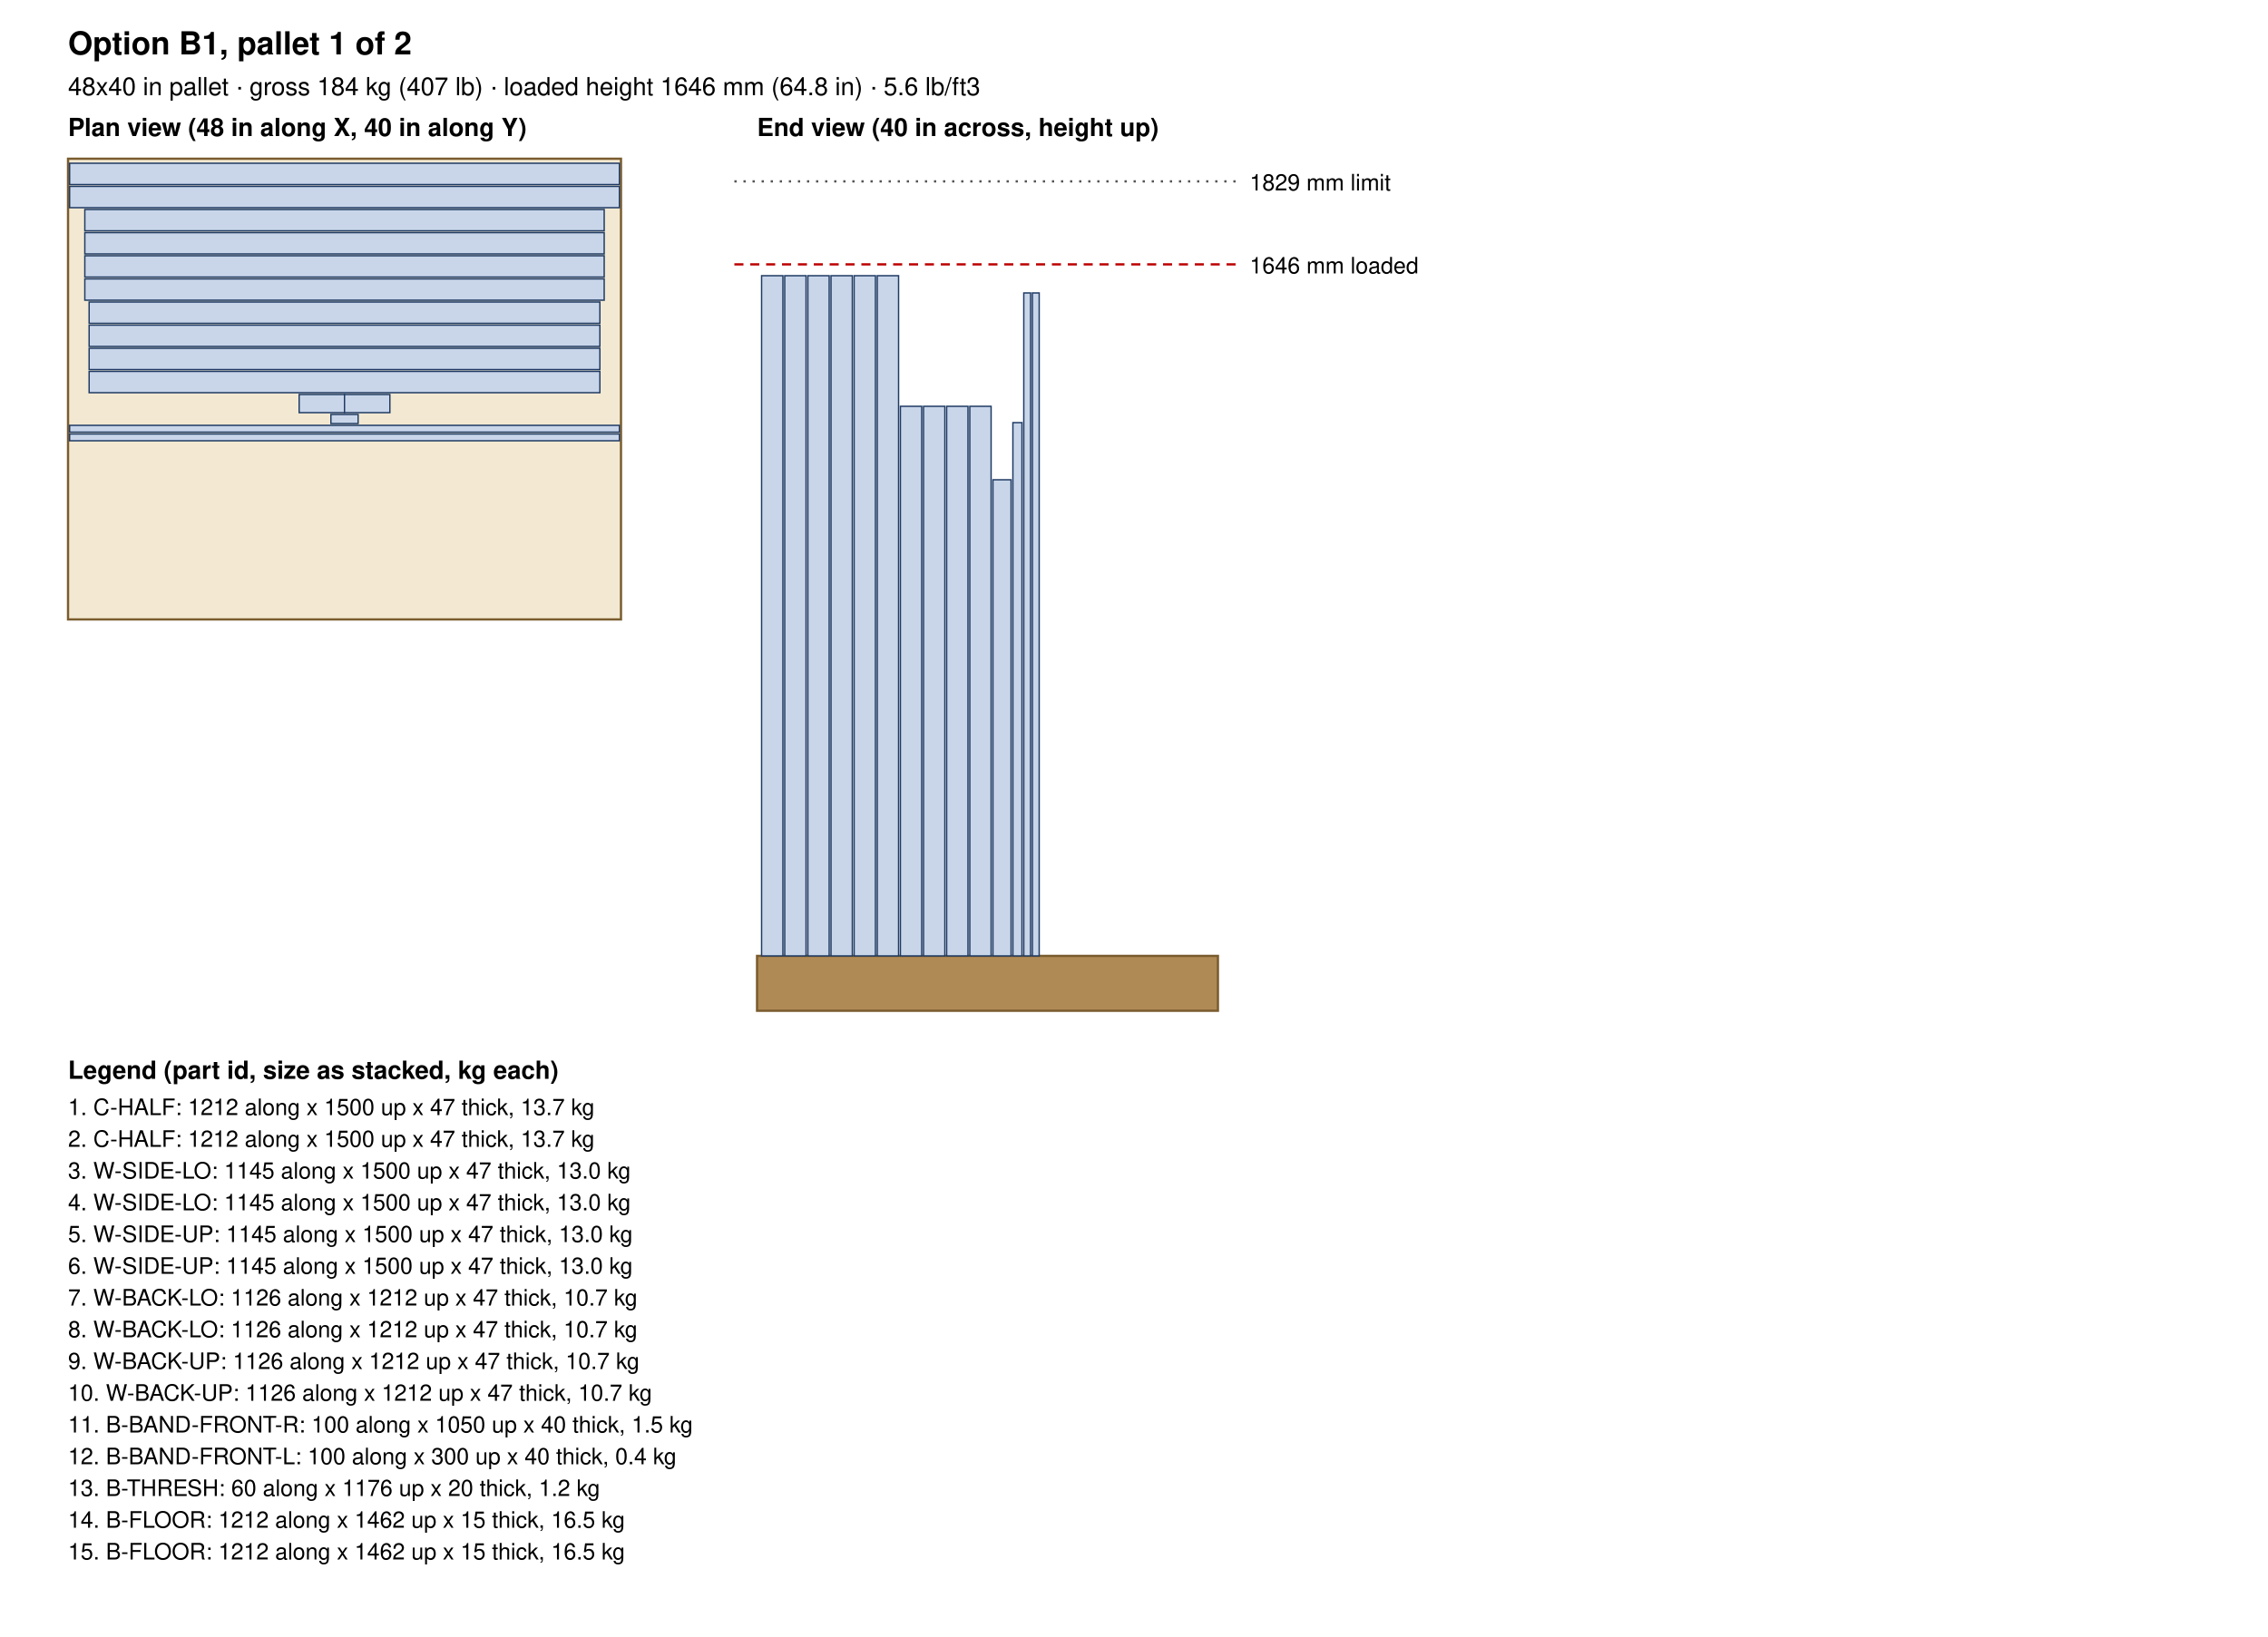
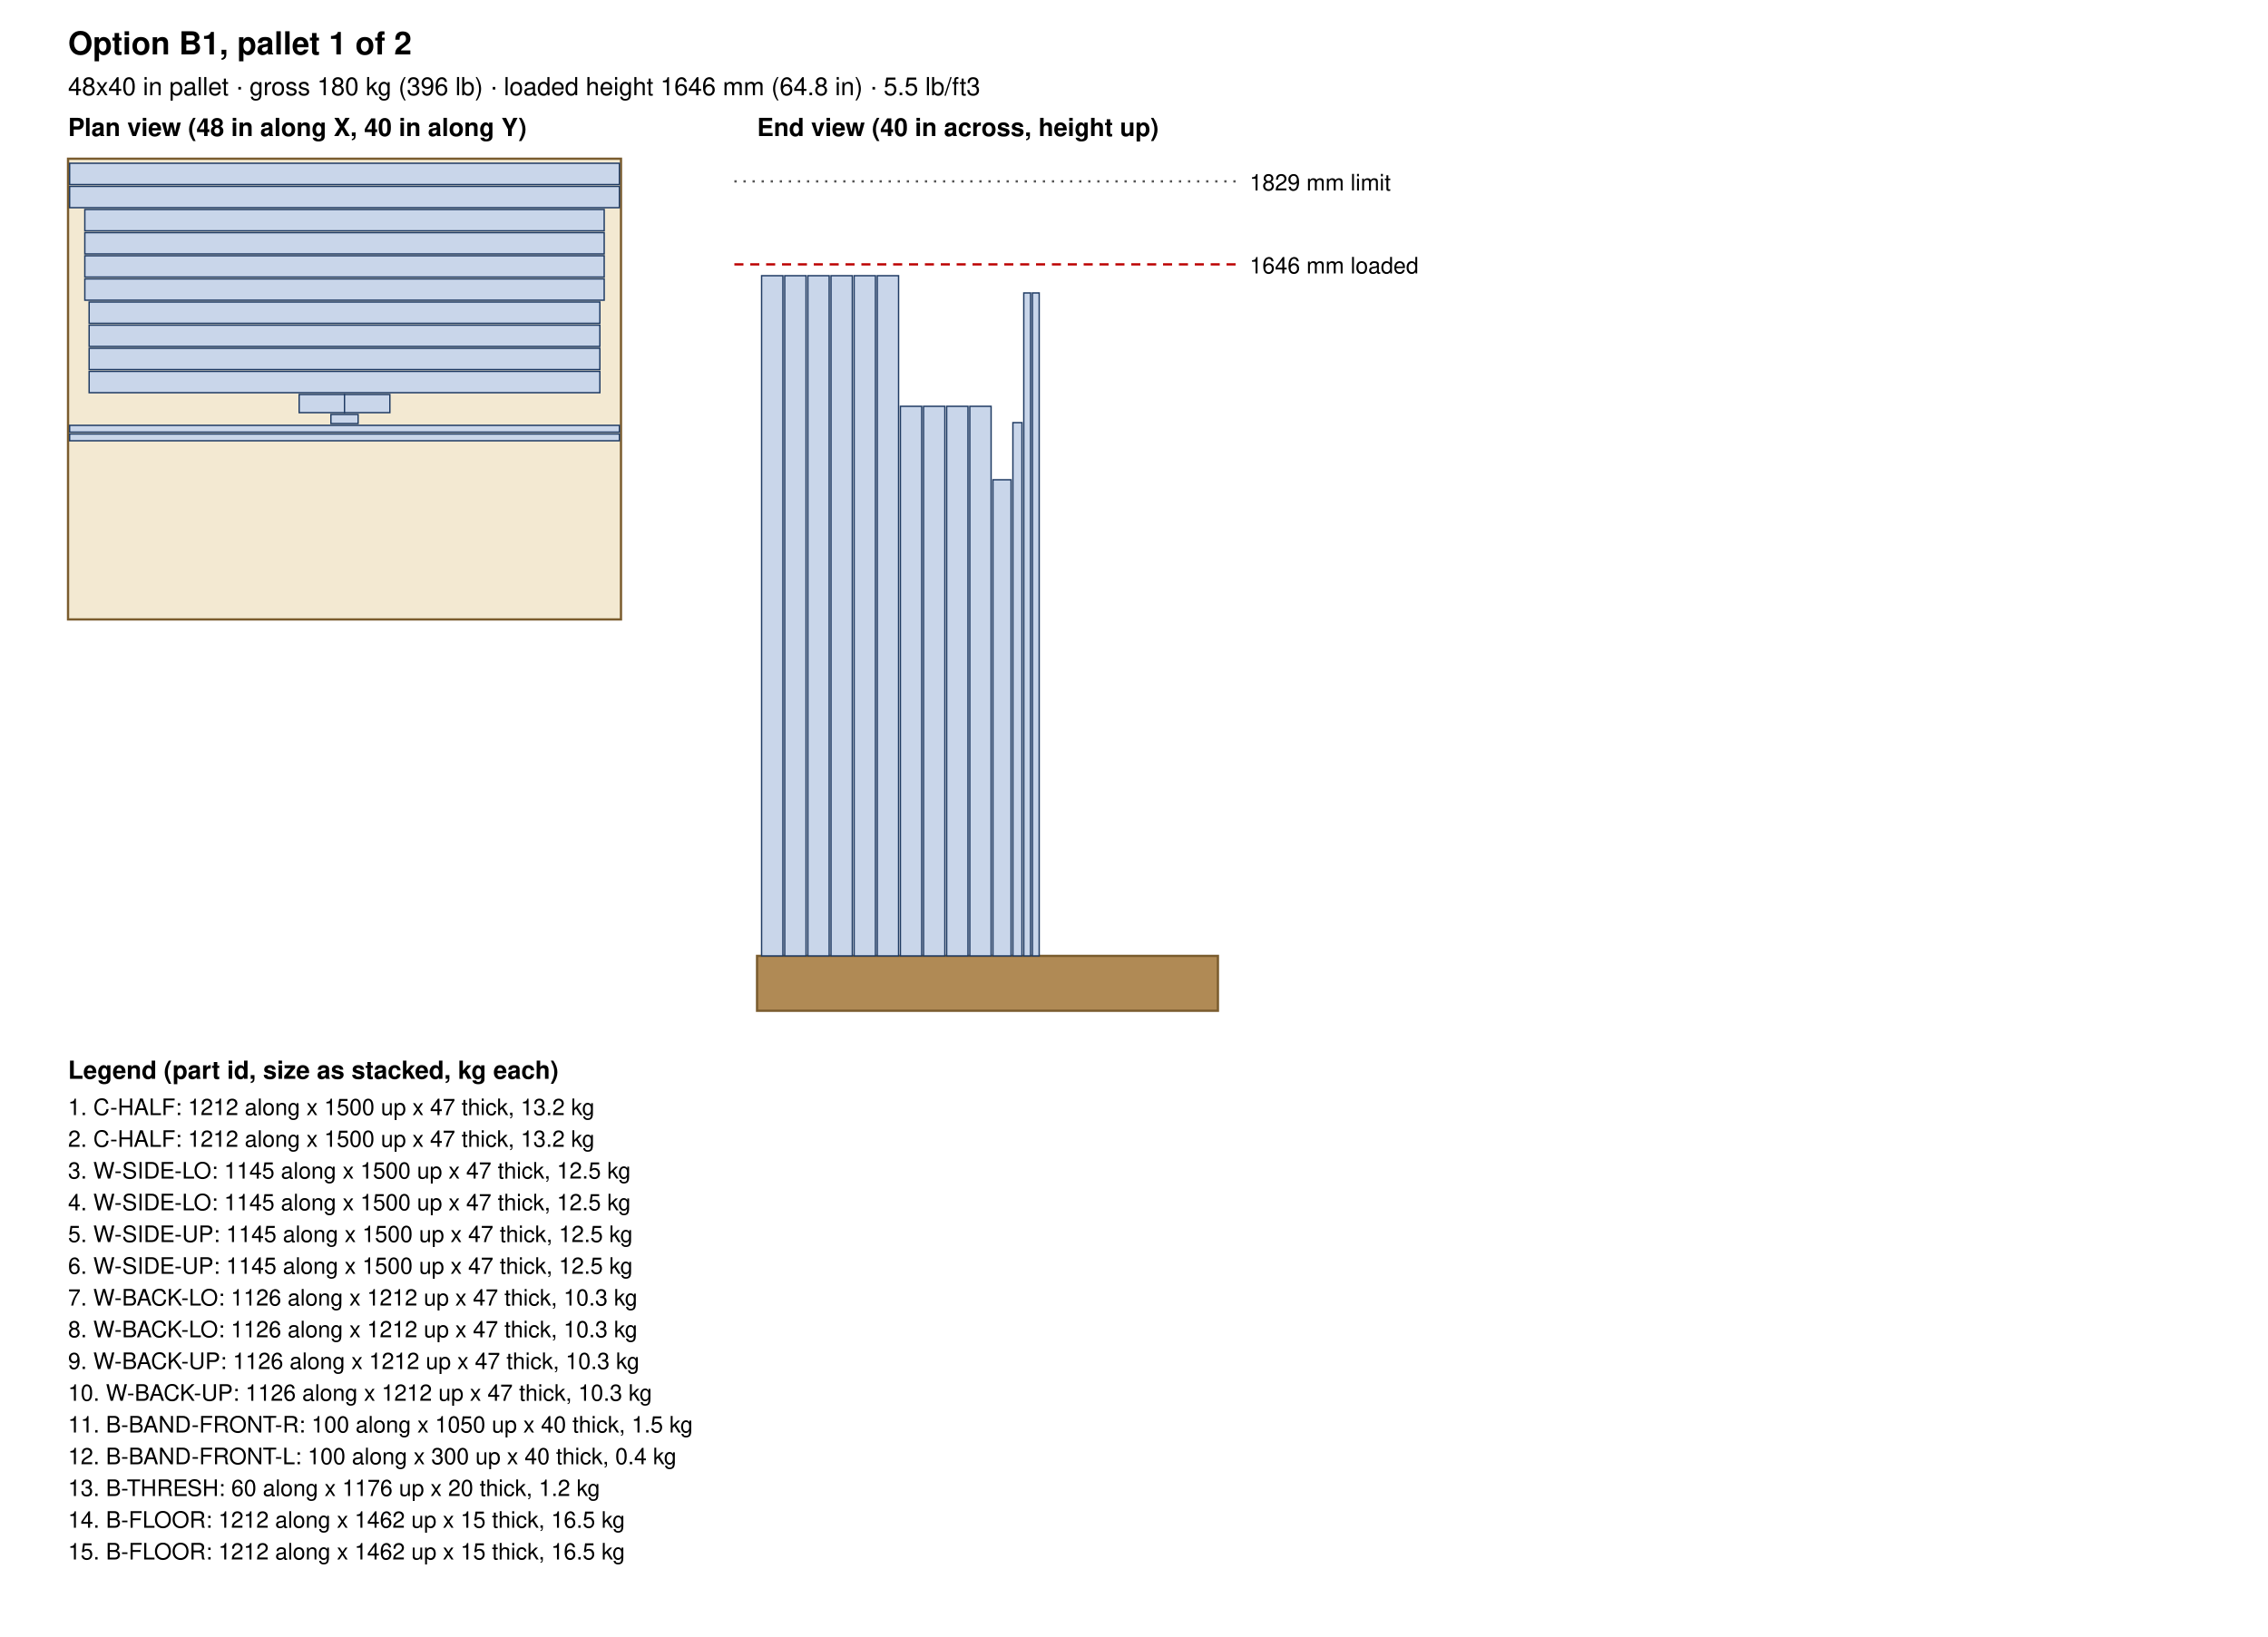
<svg xmlns="http://www.w3.org/2000/svg" width="1000" height="722" viewBox="0 0 1000 722">
  <rect width="100%" height="100%" fill="white" />
  <text x="30.0" y="24.0" font-size="14" text-anchor="start" font-weight="bold" font-family="Helvetica, Arial, sans-serif">Option B1, pallet 1 of 2</text>
-   <text x="30.0" y="42.0" font-size="11" text-anchor="start" font-weight="normal" font-family="Helvetica, Arial, sans-serif">48x40 in pallet · gross 184 kg (407 lb) · loaded height 1646 mm (64.8 in) · 5.6 lb/ft3</text>
+   <text x="30.0" y="42.0" font-size="11" text-anchor="start" font-weight="normal" font-family="Helvetica, Arial, sans-serif">48x40 in pallet · gross 180 kg (396 lb) · loaded height 1646 mm (64.8 in) · 5.5 lb/ft3</text>
  <text x="30.0" y="60.0" font-size="11" text-anchor="start" font-weight="bold" font-family="Helvetica, Arial, sans-serif">Plan view (48 in along X, 40 in along Y)</text>
  <rect x="30" y="70" width="243.8" height="203.2" fill="#f3e9d2" stroke="#7a5c2e" />
  <rect x="30.7" y="72.0" width="242.4" height="9.4" fill="#c9d6ea" stroke="#1f3b63" stroke-width="0.6" />
  <rect x="30.7" y="82.2" width="242.4" height="9.4" fill="#c9d6ea" stroke="#1f3b63" stroke-width="0.6" />
  <rect x="37.4" y="92.4" width="229.0" height="9.4" fill="#c9d6ea" stroke="#1f3b63" stroke-width="0.6" />
  <rect x="37.4" y="102.6" width="229.0" height="9.4" fill="#c9d6ea" stroke="#1f3b63" stroke-width="0.6" />
  <rect x="37.4" y="112.8" width="229.0" height="9.4" fill="#c9d6ea" stroke="#1f3b63" stroke-width="0.6" />
  <rect x="37.4" y="123.0" width="229.0" height="9.4" fill="#c9d6ea" stroke="#1f3b63" stroke-width="0.6" />
  <rect x="39.3" y="133.2" width="225.2" height="9.4" fill="#c9d6ea" stroke="#1f3b63" stroke-width="0.6" />
  <rect x="39.3" y="143.4" width="225.2" height="9.4" fill="#c9d6ea" stroke="#1f3b63" stroke-width="0.6" />
  <rect x="39.3" y="153.6" width="225.2" height="9.4" fill="#c9d6ea" stroke="#1f3b63" stroke-width="0.6" />
  <rect x="39.3" y="163.8" width="225.2" height="9.4" fill="#c9d6ea" stroke="#1f3b63" stroke-width="0.6" />
  <rect x="131.9" y="174.0" width="20.0" height="8.0" fill="#c9d6ea" stroke="#1f3b63" stroke-width="0.6" />
  <rect x="151.9" y="174.0" width="20.0" height="8.0" fill="#c9d6ea" stroke="#1f3b63" stroke-width="0.6" />
  <rect x="145.9" y="182.8" width="12.0" height="4.0" fill="#c9d6ea" stroke="#1f3b63" stroke-width="0.6" />
  <rect x="30.7" y="187.6" width="242.4" height="3.0" fill="#c9d6ea" stroke="#1f3b63" stroke-width="0.6" />
  <rect x="30.7" y="191.4" width="242.4" height="3.0" fill="#c9d6ea" stroke="#1f3b63" stroke-width="0.6" />
  <text x="333.8" y="60.0" font-size="11" text-anchor="start" font-weight="bold" font-family="Helvetica, Arial, sans-serif">End view (40 in across, height up)</text>
  <rect x="333.8" y="421.6" width="203.2" height="24.2" fill="#b08a55" stroke="#7a5c2e" />
  <rect x="335.8" y="121.6" width="9.4" height="300.0" fill="#c9d6ea" stroke="#1f3b63" stroke-width="0.6" />
  <rect x="346.0" y="121.6" width="9.4" height="300.0" fill="#c9d6ea" stroke="#1f3b63" stroke-width="0.6" />
  <rect x="356.2" y="121.6" width="9.4" height="300.0" fill="#c9d6ea" stroke="#1f3b63" stroke-width="0.6" />
  <rect x="366.4" y="121.6" width="9.4" height="300.0" fill="#c9d6ea" stroke="#1f3b63" stroke-width="0.6" />
  <rect x="376.6" y="121.6" width="9.4" height="300.0" fill="#c9d6ea" stroke="#1f3b63" stroke-width="0.6" />
  <rect x="386.8" y="121.6" width="9.4" height="300.0" fill="#c9d6ea" stroke="#1f3b63" stroke-width="0.6" />
  <rect x="397.0" y="179.2" width="9.4" height="242.4" fill="#c9d6ea" stroke="#1f3b63" stroke-width="0.6" />
  <rect x="407.2" y="179.2" width="9.4" height="242.4" fill="#c9d6ea" stroke="#1f3b63" stroke-width="0.6" />
  <rect x="417.4" y="179.2" width="9.4" height="242.4" fill="#c9d6ea" stroke="#1f3b63" stroke-width="0.6" />
  <rect x="427.6" y="179.2" width="9.4" height="242.4" fill="#c9d6ea" stroke="#1f3b63" stroke-width="0.6" />
  <rect x="437.8" y="211.6" width="8.0" height="210.0" fill="#c9d6ea" stroke="#1f3b63" stroke-width="0.6" />
  <rect x="446.6" y="186.4" width="4.0" height="235.2" fill="#c9d6ea" stroke="#1f3b63" stroke-width="0.6" />
  <rect x="451.4" y="129.2" width="3.0" height="292.4" fill="#c9d6ea" stroke="#1f3b63" stroke-width="0.6" />
  <rect x="455.2" y="129.2" width="3.0" height="292.4" fill="#c9d6ea" stroke="#1f3b63" stroke-width="0.6" />
  <line x1="323.8" y1="116.6" x2="547.0" y2="116.6" stroke="#b00" stroke-dasharray="4 3" />
  <text x="551.0" y="120.6" font-size="10" text-anchor="start" font-weight="normal" font-family="Helvetica, Arial, sans-serif">1646 mm loaded</text>
  <line x1="323.8" y1="80.0" x2="547.0" y2="80.0" stroke="#555" stroke-dasharray="1 3" />
  <text x="551.0" y="84.0" font-size="10" text-anchor="start" font-weight="normal" font-family="Helvetica, Arial, sans-serif">1829 mm limit</text>
  <text x="30.0" y="475.8" font-size="11" text-anchor="start" font-weight="bold" font-family="Helvetica, Arial, sans-serif">Legend (part id, size as stacked, kg each)</text>
-   <text x="30.0" y="491.8" font-size="10" text-anchor="start" font-weight="normal" font-family="Helvetica, Arial, sans-serif">1. C-HALF: 1212 along x 1500 up x 47 thick, 13.7 kg</text>
-   <text x="30.0" y="505.8" font-size="10" text-anchor="start" font-weight="normal" font-family="Helvetica, Arial, sans-serif">2. C-HALF: 1212 along x 1500 up x 47 thick, 13.7 kg</text>
-   <text x="30.0" y="519.8" font-size="10" text-anchor="start" font-weight="normal" font-family="Helvetica, Arial, sans-serif">3. W-SIDE-LO: 1145 along x 1500 up x 47 thick, 13.0 kg</text>
-   <text x="30.0" y="533.8" font-size="10" text-anchor="start" font-weight="normal" font-family="Helvetica, Arial, sans-serif">4. W-SIDE-LO: 1145 along x 1500 up x 47 thick, 13.0 kg</text>
-   <text x="30.0" y="547.8" font-size="10" text-anchor="start" font-weight="normal" font-family="Helvetica, Arial, sans-serif">5. W-SIDE-UP: 1145 along x 1500 up x 47 thick, 13.0 kg</text>
-   <text x="30.0" y="561.8" font-size="10" text-anchor="start" font-weight="normal" font-family="Helvetica, Arial, sans-serif">6. W-SIDE-UP: 1145 along x 1500 up x 47 thick, 13.0 kg</text>
-   <text x="30.0" y="575.8" font-size="10" text-anchor="start" font-weight="normal" font-family="Helvetica, Arial, sans-serif">7. W-BACK-LO: 1126 along x 1212 up x 47 thick, 10.7 kg</text>
-   <text x="30.0" y="589.8" font-size="10" text-anchor="start" font-weight="normal" font-family="Helvetica, Arial, sans-serif">8. W-BACK-LO: 1126 along x 1212 up x 47 thick, 10.7 kg</text>
-   <text x="30.0" y="603.8" font-size="10" text-anchor="start" font-weight="normal" font-family="Helvetica, Arial, sans-serif">9. W-BACK-UP: 1126 along x 1212 up x 47 thick, 10.7 kg</text>
-   <text x="30.0" y="617.8" font-size="10" text-anchor="start" font-weight="normal" font-family="Helvetica, Arial, sans-serif">10. W-BACK-UP: 1126 along x 1212 up x 47 thick, 10.7 kg</text>
+   <text x="30.0" y="491.8" font-size="10" text-anchor="start" font-weight="normal" font-family="Helvetica, Arial, sans-serif">1. C-HALF: 1212 along x 1500 up x 47 thick, 13.2 kg</text>
+   <text x="30.0" y="505.8" font-size="10" text-anchor="start" font-weight="normal" font-family="Helvetica, Arial, sans-serif">2. C-HALF: 1212 along x 1500 up x 47 thick, 13.2 kg</text>
+   <text x="30.0" y="519.8" font-size="10" text-anchor="start" font-weight="normal" font-family="Helvetica, Arial, sans-serif">3. W-SIDE-LO: 1145 along x 1500 up x 47 thick, 12.5 kg</text>
+   <text x="30.0" y="533.8" font-size="10" text-anchor="start" font-weight="normal" font-family="Helvetica, Arial, sans-serif">4. W-SIDE-LO: 1145 along x 1500 up x 47 thick, 12.5 kg</text>
+   <text x="30.0" y="547.8" font-size="10" text-anchor="start" font-weight="normal" font-family="Helvetica, Arial, sans-serif">5. W-SIDE-UP: 1145 along x 1500 up x 47 thick, 12.5 kg</text>
+   <text x="30.0" y="561.8" font-size="10" text-anchor="start" font-weight="normal" font-family="Helvetica, Arial, sans-serif">6. W-SIDE-UP: 1145 along x 1500 up x 47 thick, 12.5 kg</text>
+   <text x="30.0" y="575.8" font-size="10" text-anchor="start" font-weight="normal" font-family="Helvetica, Arial, sans-serif">7. W-BACK-LO: 1126 along x 1212 up x 47 thick, 10.3 kg</text>
+   <text x="30.0" y="589.8" font-size="10" text-anchor="start" font-weight="normal" font-family="Helvetica, Arial, sans-serif">8. W-BACK-LO: 1126 along x 1212 up x 47 thick, 10.3 kg</text>
+   <text x="30.0" y="603.8" font-size="10" text-anchor="start" font-weight="normal" font-family="Helvetica, Arial, sans-serif">9. W-BACK-UP: 1126 along x 1212 up x 47 thick, 10.3 kg</text>
+   <text x="30.0" y="617.8" font-size="10" text-anchor="start" font-weight="normal" font-family="Helvetica, Arial, sans-serif">10. W-BACK-UP: 1126 along x 1212 up x 47 thick, 10.3 kg</text>
  <text x="30.0" y="631.8" font-size="10" text-anchor="start" font-weight="normal" font-family="Helvetica, Arial, sans-serif">11. B-BAND-FRONT-R: 100 along x 1050 up x 40 thick, 1.5 kg</text>
  <text x="30.0" y="645.8" font-size="10" text-anchor="start" font-weight="normal" font-family="Helvetica, Arial, sans-serif">12. B-BAND-FRONT-L: 100 along x 300 up x 40 thick, 0.4 kg</text>
  <text x="30.0" y="659.8" font-size="10" text-anchor="start" font-weight="normal" font-family="Helvetica, Arial, sans-serif">13. B-THRESH: 60 along x 1176 up x 20 thick, 1.2 kg</text>
  <text x="30.0" y="673.8" font-size="10" text-anchor="start" font-weight="normal" font-family="Helvetica, Arial, sans-serif">14. B-FLOOR: 1212 along x 1462 up x 15 thick, 16.5 kg</text>
  <text x="30.0" y="687.8" font-size="10" text-anchor="start" font-weight="normal" font-family="Helvetica, Arial, sans-serif">15. B-FLOOR: 1212 along x 1462 up x 15 thick, 16.5 kg</text>
</svg>
